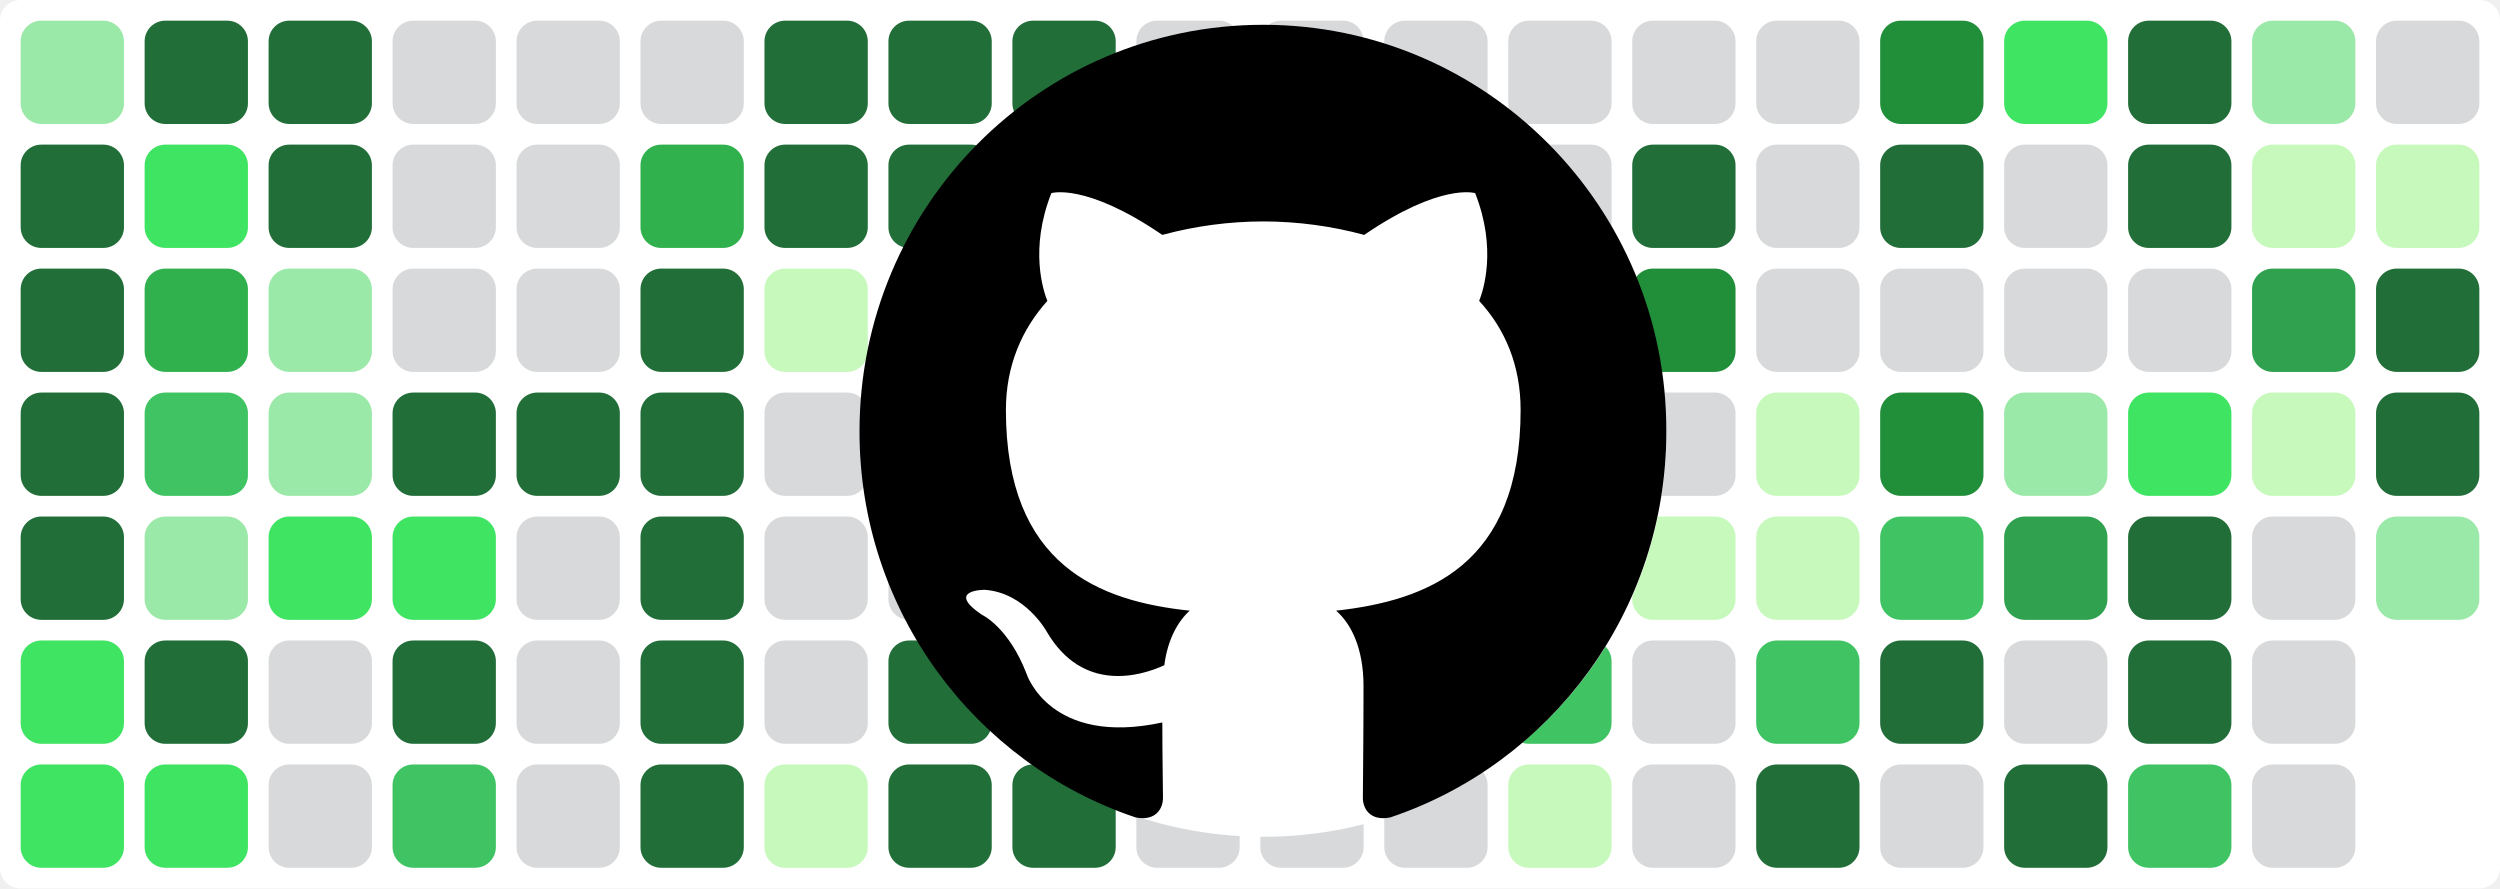
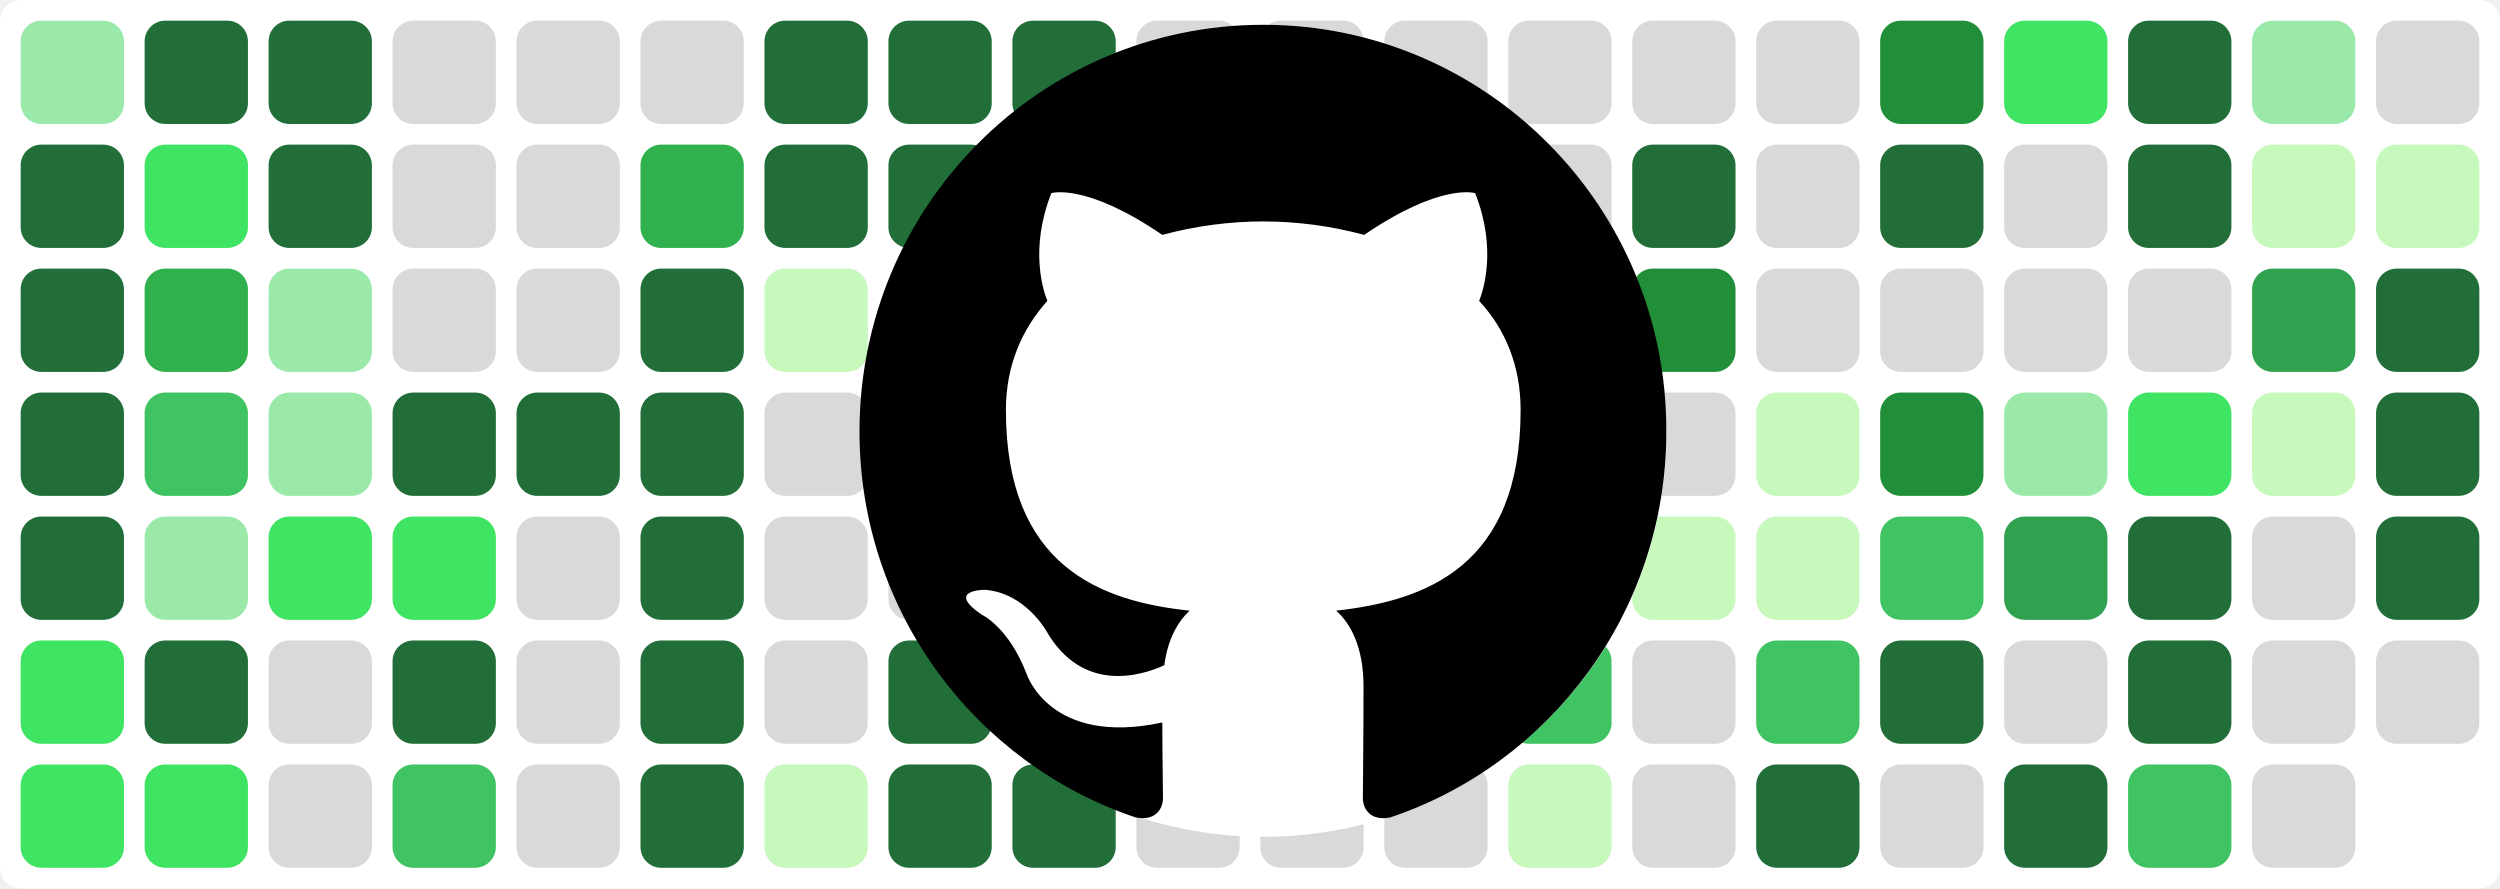
<svg xmlns="http://www.w3.org/2000/svg" baseProfile="tiny" height="100%" version="1.2" viewBox="0,0,242,86" width="100%">
  <defs />
  <rect fill="#ffffff" height="86" rx="2" ry="2" width="242" x="0" y="0" />
  <rect fill="#9be9a8" height="10" rx="2" ry="2" width="10" x="2" y="2" />
  <rect fill="#216e39" height="10" rx="2" ry="2" width="10" x="2" y="14" />
  <rect fill="#216e39" height="10" rx="2" ry="2" width="10" x="2" y="26" />
  <rect fill="#216e39" height="10" rx="2" ry="2" width="10" x="2" y="38" />
  <rect fill="#216e39" height="10" rx="2" ry="2" width="10" x="2" y="50" />
  <rect fill="#40e463" height="10" rx="2" ry="2" width="10" x="2" y="62" />
  <rect fill="#40e463" height="10" rx="2" ry="2" width="10" x="2" y="74" />
  <rect fill="#216e39" height="10" rx="2" ry="2" width="10" x="14" y="2" />
  <rect fill="#40e463" height="10" rx="2" ry="2" width="10" x="14" y="14" />
  <rect fill="#30b14e" height="10" rx="2" ry="2" width="10" x="14" y="26" />
  <rect fill="#40c463" height="10" rx="2" ry="2" width="10" x="14" y="38" />
  <rect fill="#9be9a8" height="10" rx="2" ry="2" width="10" x="14" y="50" />
  <rect fill="#216e39" height="10" rx="2" ry="2" width="10" x="14" y="62" />
  <rect fill="#40e463" height="10" rx="2" ry="2" width="10" x="14" y="74" />
  <rect fill="#216e39" height="10" rx="2" ry="2" width="10" x="26" y="2" />
  <rect fill="#216e39" height="10" rx="2" ry="2" width="10" x="26" y="14" />
  <rect fill="#9be9a8" height="10" rx="2" ry="2" width="10" x="26" y="26" />
  <rect fill="#9be9a8" height="10" rx="2" ry="2" width="10" x="26" y="38" />
  <rect fill="#40e463" height="10" rx="2" ry="2" width="10" x="26" y="50" />
  <rect fill="#d7d9db" height="10" rx="2" ry="2" width="10" x="26" y="62" />
  <rect fill="#d7d9db" height="10" rx="2" ry="2" width="10" x="26" y="74" />
  <rect fill="#d7d9db" height="10" rx="2" ry="2" width="10" x="38" y="2" />
  <rect fill="#d7d9db" height="10" rx="2" ry="2" width="10" x="38" y="14" />
  <rect fill="#d7d9db" height="10" rx="2" ry="2" width="10" x="38" y="26" />
  <rect fill="#216e39" height="10" rx="2" ry="2" width="10" x="38" y="38" />
  <rect fill="#40e463" height="10" rx="2" ry="2" width="10" x="38" y="50" />
  <rect fill="#216e39" height="10" rx="2" ry="2" width="10" x="38" y="62" />
  <rect fill="#40c463" height="10" rx="2" ry="2" width="10" x="38" y="74" />
  <rect fill="#d7d9db" height="10" rx="2" ry="2" width="10" x="50" y="2" />
  <rect fill="#d7d9db" height="10" rx="2" ry="2" width="10" x="50" y="14" />
  <rect fill="#d7d9db" height="10" rx="2" ry="2" width="10" x="50" y="26" />
  <rect fill="#216e39" height="10" rx="2" ry="2" width="10" x="50" y="38" />
  <rect fill="#d7d9db" height="10" rx="2" ry="2" width="10" x="50" y="50" />
  <rect fill="#d7d9db" height="10" rx="2" ry="2" width="10" x="50" y="62" />
  <rect fill="#d7d9db" height="10" rx="2" ry="2" width="10" x="50" y="74" />
  <rect fill="#d7d9db" height="10" rx="2" ry="2" width="10" x="62" y="2" />
  <rect fill="#30b14e" height="10" rx="2" ry="2" width="10" x="62" y="14" />
  <rect fill="#216e39" height="10" rx="2" ry="2" width="10" x="62" y="26" />
  <rect fill="#216e39" height="10" rx="2" ry="2" width="10" x="62" y="38" />
  <rect fill="#216e39" height="10" rx="2" ry="2" width="10" x="62" y="50" />
  <rect fill="#216e39" height="10" rx="2" ry="2" width="10" x="62" y="62" />
  <rect fill="#216e39" height="10" rx="2" ry="2" width="10" x="62" y="74" />
  <rect fill="#216e39" height="10" rx="2" ry="2" width="10" x="74" y="2" />
  <rect fill="#216e39" height="10" rx="2" ry="2" width="10" x="74" y="14" />
  <rect fill="#c6f9bb" height="10" rx="2" ry="2" width="10" x="74" y="26" />
  <rect fill="#d7d9db" height="10" rx="2" ry="2" width="10" x="74" y="38" />
  <rect fill="#d7d9db" height="10" rx="2" ry="2" width="10" x="74" y="50" />
  <rect fill="#d7d9db" height="10" rx="2" ry="2" width="10" x="74" y="62" />
  <rect fill="#c6f9bb" height="10" rx="2" ry="2" width="10" x="74" y="74" />
  <rect fill="#216e39" height="10" rx="2" ry="2" width="10" x="86" y="2" />
  <rect fill="#216e39" height="10" rx="2" ry="2" width="10" x="86" y="14" />
  <rect fill="#c6f9bb" height="10" rx="2" ry="2" width="10" x="86" y="26" />
  <rect fill="#d7d9db" height="10" rx="2" ry="2" width="10" x="86" y="38" />
  <rect fill="#d7d9db" height="10" rx="2" ry="2" width="10" x="86" y="50" />
  <rect fill="#216e39" height="10" rx="2" ry="2" width="10" x="86" y="62" />
  <rect fill="#216e39" height="10" rx="2" ry="2" width="10" x="86" y="74" />
  <rect fill="#216e39" height="10" rx="2" ry="2" width="10" x="98" y="2" />
  <rect fill="#216e39" height="10" rx="2" ry="2" width="10" x="98" y="14" />
  <rect fill="#9be9a8" height="10" rx="2" ry="2" width="10" x="98" y="26" />
  <rect fill="#216e39" height="10" rx="2" ry="2" width="10" x="98" y="38" />
  <rect fill="#216e39" height="10" rx="2" ry="2" width="10" x="98" y="50" />
  <rect fill="#216e39" height="10" rx="2" ry="2" width="10" x="98" y="62" />
  <rect fill="#216e39" height="10" rx="2" ry="2" width="10" x="98" y="74" />
  <rect fill="#d7d9db" height="10" rx="2" ry="2" width="10" x="110" y="2" />
  <rect fill="#d7d9db" height="10" rx="2" ry="2" width="10" x="110" y="14" />
  <rect fill="#d7d9db" height="10" rx="2" ry="2" width="10" x="110" y="26" />
  <rect fill="#d7d9db" height="10" rx="2" ry="2" width="10" x="110" y="38" />
  <rect fill="#d7d9db" height="10" rx="2" ry="2" width="10" x="110" y="50" />
  <rect fill="#40e463" height="10" rx="2" ry="2" width="10" x="110" y="62" />
  <rect fill="#d7d9db" height="10" rx="2" ry="2" width="10" x="110" y="74" />
  <rect fill="#d7d9db" height="10" rx="2" ry="2" width="10" x="122" y="2" />
  <rect fill="#c6f9bb" height="10" rx="2" ry="2" width="10" x="122" y="14" />
  <rect fill="#9be9a8" height="10" rx="2" ry="2" width="10" x="122" y="26" />
  <rect fill="#d7d9db" height="10" rx="2" ry="2" width="10" x="122" y="38" />
  <rect fill="#30b14e" height="10" rx="2" ry="2" width="10" x="122" y="50" />
  <rect fill="#216e39" height="10" rx="2" ry="2" width="10" x="122" y="62" />
  <rect fill="#d7d9db" height="10" rx="2" ry="2" width="10" x="122" y="74" />
  <rect fill="#d7d9db" height="10" rx="2" ry="2" width="10" x="134" y="2" />
  <rect fill="#30a14e" height="10" rx="2" ry="2" width="10" x="134" y="14" />
  <rect fill="#9be9a8" height="10" rx="2" ry="2" width="10" x="134" y="26" />
  <rect fill="#216e39" height="10" rx="2" ry="2" width="10" x="134" y="38" />
  <rect fill="#c6f9bb" height="10" rx="2" ry="2" width="10" x="134" y="50" />
  <rect fill="#30a14e" height="10" rx="2" ry="2" width="10" x="134" y="62" />
  <rect fill="#d7d9db" height="10" rx="2" ry="2" width="10" x="134" y="74" />
  <rect fill="#d7d9db" height="10" rx="2" ry="2" width="10" x="146" y="2" />
  <rect fill="#d7d9db" height="10" rx="2" ry="2" width="10" x="146" y="14" />
  <rect fill="#30a14e" height="10" rx="2" ry="2" width="10" x="146" y="26" />
  <rect fill="#40e463" height="10" rx="2" ry="2" width="10" x="146" y="38" />
  <rect fill="#d7d9db" height="10" rx="2" ry="2" width="10" x="146" y="50" />
  <rect fill="#40c463" height="10" rx="2" ry="2" width="10" x="146" y="62" />
  <rect fill="#c6f9bb" height="10" rx="2" ry="2" width="10" x="146" y="74" />
  <rect fill="#d7d9db" height="10" rx="2" ry="2" width="10" x="158" y="2" />
  <rect fill="#216e39" height="10" rx="2" ry="2" width="10" x="158" y="14" />
  <rect fill="#218e39" height="10" rx="2" ry="2" width="10" x="158" y="26" />
  <rect fill="#d7d9db" height="10" rx="2" ry="2" width="10" x="158" y="38" />
  <rect fill="#c6f9bb" height="10" rx="2" ry="2" width="10" x="158" y="50" />
  <rect fill="#d7d9db" height="10" rx="2" ry="2" width="10" x="158" y="62" />
  <rect fill="#d7d9db" height="10" rx="2" ry="2" width="10" x="158" y="74" />
  <rect fill="#d7d9db" height="10" rx="2" ry="2" width="10" x="170" y="2" />
  <rect fill="#d7d9db" height="10" rx="2" ry="2" width="10" x="170" y="14" />
  <rect fill="#d7d9db" height="10" rx="2" ry="2" width="10" x="170" y="26" />
  <rect fill="#c6f9bb" height="10" rx="2" ry="2" width="10" x="170" y="38" />
  <rect fill="#c6f9bb" height="10" rx="2" ry="2" width="10" x="170" y="50" />
  <rect fill="#40c463" height="10" rx="2" ry="2" width="10" x="170" y="62" />
  <rect fill="#216e39" height="10" rx="2" ry="2" width="10" x="170" y="74" />
  <rect fill="#218e39" height="10" rx="2" ry="2" width="10" x="182" y="2" />
  <rect fill="#216e39" height="10" rx="2" ry="2" width="10" x="182" y="14" />
  <rect fill="#d7d9db" height="10" rx="2" ry="2" width="10" x="182" y="26" />
  <rect fill="#218e39" height="10" rx="2" ry="2" width="10" x="182" y="38" />
  <rect fill="#40c463" height="10" rx="2" ry="2" width="10" x="182" y="50" />
  <rect fill="#216e39" height="10" rx="2" ry="2" width="10" x="182" y="62" />
  <rect fill="#d7d9db" height="10" rx="2" ry="2" width="10" x="182" y="74" />
  <rect fill="#40e463" height="10" rx="2" ry="2" width="10" x="194" y="2" />
  <rect fill="#d7d9db" height="10" rx="2" ry="2" width="10" x="194" y="14" />
  <rect fill="#d7d9db" height="10" rx="2" ry="2" width="10" x="194" y="26" />
  <rect fill="#9be9a8" height="10" rx="2" ry="2" width="10" x="194" y="38" />
  <rect fill="#30a14e" height="10" rx="2" ry="2" width="10" x="194" y="50" />
  <rect fill="#d7d9db" height="10" rx="2" ry="2" width="10" x="194" y="62" />
  <rect fill="#216e39" height="10" rx="2" ry="2" width="10" x="194" y="74" />
  <rect fill="#216e39" height="10" rx="2" ry="2" width="10" x="206" y="2" />
  <rect fill="#216e39" height="10" rx="2" ry="2" width="10" x="206" y="14" />
  <rect fill="#d7d9db" height="10" rx="2" ry="2" width="10" x="206" y="26" />
  <rect fill="#40e463" height="10" rx="2" ry="2" width="10" x="206" y="38" />
  <rect fill="#216e39" height="10" rx="2" ry="2" width="10" x="206" y="50" />
  <rect fill="#216e39" height="10" rx="2" ry="2" width="10" x="206" y="62" />
  <rect fill="#40c463" height="10" rx="2" ry="2" width="10" x="206" y="74" />
  <rect fill="#9be9a8" height="10" rx="2" ry="2" width="10" x="218" y="2" />
  <rect fill="#c6f9bb" height="10" rx="2" ry="2" width="10" x="218" y="14" />
  <rect fill="#30a14e" height="10" rx="2" ry="2" width="10" x="218" y="26" />
  <rect fill="#c6f9bb" height="10" rx="2" ry="2" width="10" x="218" y="38" />
  <rect fill="#d7d9db" height="10" rx="2" ry="2" width="10" x="218" y="50" />
  <rect fill="#d7d9db" height="10" rx="2" ry="2" width="10" x="218" y="62" />
  <rect fill="#d7d9db" height="10" rx="2" ry="2" width="10" x="218" y="74" />
  <rect fill="#d7d9db" height="10" rx="2" ry="2" width="10" x="230" y="2" />
  <rect fill="#c6f9bb" height="10" rx="2" ry="2" width="10" x="230" y="14" />
  <rect fill="#216e39" height="10" rx="2" ry="2" width="10" x="230" y="26" />
  <rect fill="#216e39" height="10" rx="2" ry="2" width="10" x="230" y="38" />
-   <rect fill="#9be9a8" height="10" rx="2" ry="2" width="10" x="230" y="50" />
+   <rect fill="#216e39" height="10" rx="2" ry="2" width="10" x="230" y="50" />
+   <rect fill="#d7d9db" height="10" rx="2" ry="2" width="10" x="230" y="62" />
  <circle cx="122.3" cy="42" fill="#ffffff" r="39" />
  <path fill-rule="evenodd" clip-rule="evenodd" transform="scale(0.8, 0.8) translate(104, 3)" d="M48.854 0C21.839 0 0 22 0 49.217c0 21.756 13.993 40.172 33.405 46.69 2.427.49 3.316-1.059 3.316-2.362 0-1.141-.08-5.052-.08-9.127-13.59 2.934-16.42-5.867-16.42-5.867-2.184-5.704-5.42-7.17-5.42-7.17-4.448-3.015.324-3.015.324-3.015 4.934.326 7.523 5.052 7.523 5.052 4.367 7.496 11.404 5.378 14.235 4.074.404-3.178 1.699-5.378 3.074-6.6-10.839-1.141-22.243-5.378-22.243-24.283 0-5.378 1.94-9.778 5.014-13.2-.485-1.222-2.184-6.275.486-13.038 0 0 4.125-1.304 13.426 5.052a46.97 46.97 0 0 1 12.214-1.63c4.125 0 8.33.571 12.213 1.63 9.302-6.356 13.427-5.052 13.427-5.052 2.67 6.763.97 11.816.485 13.038 3.155 3.422 5.015 7.822 5.015 13.2 0 18.905-11.404 23.06-22.324 24.283 1.78 1.548 3.316 4.481 3.316 9.126 0 6.6-.08 11.897-.08 13.526 0 1.304.89 2.853 3.316 2.364 19.412-6.52 33.405-24.935 33.405-46.691C97.707 22 75.788 0 48.854 0z" fill="#000000" />
</svg>
